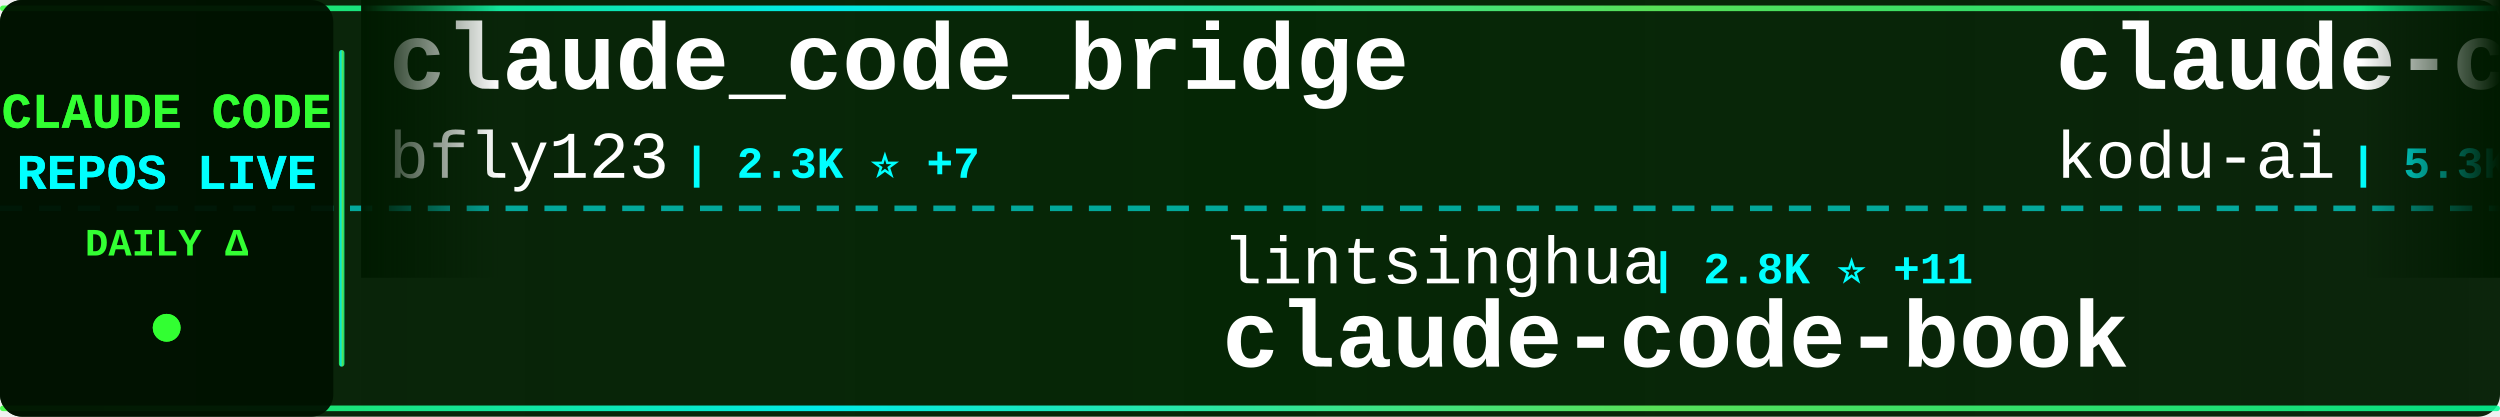
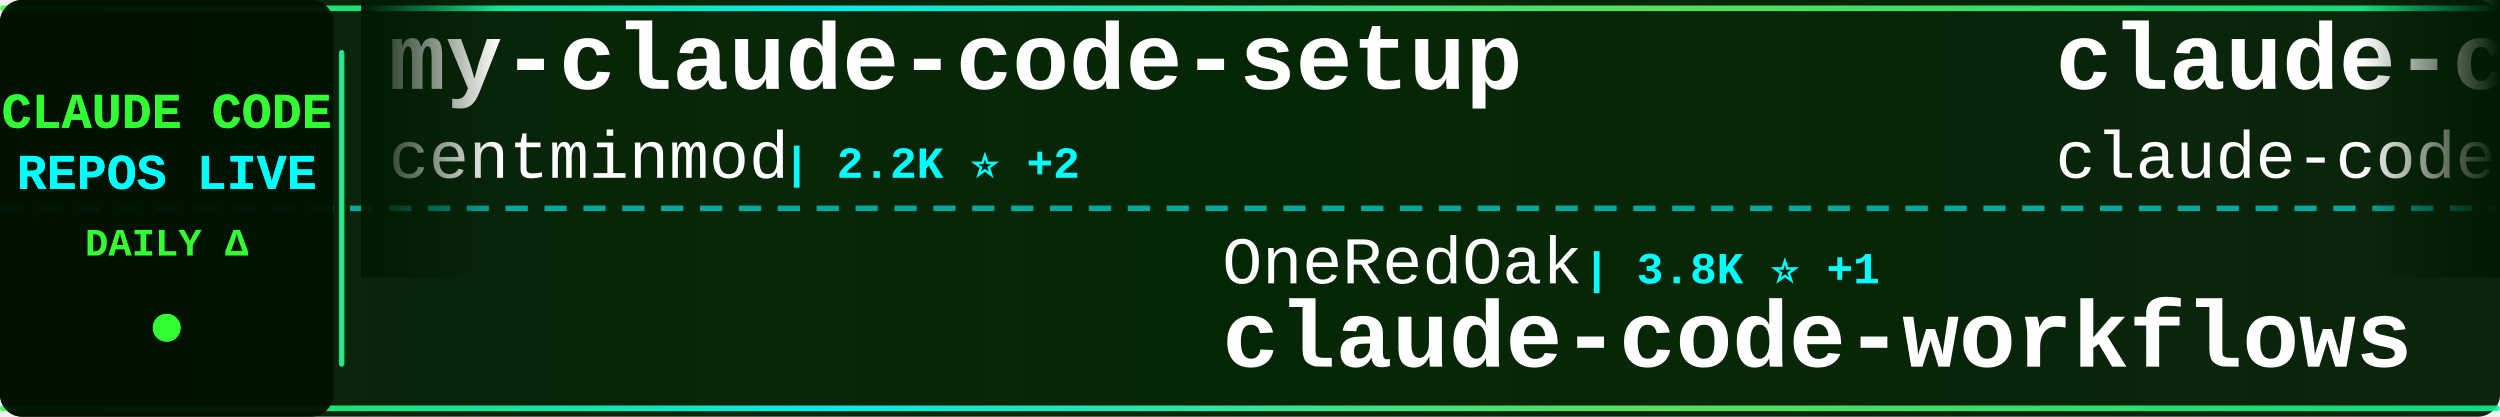
<svg xmlns="http://www.w3.org/2000/svg" width="900" height="150">
  <defs>
    <linearGradient id="tickerBg" x1="0%" y1="0%" x2="100%" y2="0%">
      <stop offset="0%" style="stop-color:#001a00;stop-opacity:0.95" />
      <stop offset="50%" style="stop-color:#002200;stop-opacity:0.98" />
      <stop offset="100%" style="stop-color:#001a00;stop-opacity:0.95" />
    </linearGradient>
    <linearGradient id="borderGrad" x1="0%" y1="0%" x2="100%" y2="0%">
      <stop offset="0%" style="stop-color:#33ff33;stop-opacity:0.85">
        <animate attributeName="stop-opacity" values="0.85;1;0.85" dur="2s" repeatCount="indefinite" />
      </stop>
      <stop offset="33%" style="stop-color:#00ffff;stop-opacity:0.9">
        <animate attributeName="stop-opacity" values="0.9;1;0.9" dur="2.2s" repeatCount="indefinite" />
      </stop>
      <stop offset="66%" style="stop-color:#66ff66;stop-opacity:0.85">
        <animate attributeName="stop-opacity" values="0.85;1;0.85" dur="1.8s" repeatCount="indefinite" />
      </stop>
      <stop offset="100%" style="stop-color:#00ff99;stop-opacity:0.85">
        <animate attributeName="stop-opacity" values="0.85;1;0.85" dur="2s" repeatCount="indefinite" />
      </stop>
    </linearGradient>
    <filter id="textGlow">
      <feGaussianBlur stdDeviation="0.1" result="coloredBlur" />
      <feMerge>
        <feMergeNode in="coloredBlur" />
        <feMergeNode in="SourceGraphic" />
      </feMerge>
    </filter>
    <filter id="metricGlow">
      <feGaussianBlur stdDeviation="0.2" result="coloredBlur" />
      <feMerge>
        <feMergeNode in="coloredBlur" />
        <feMergeNode in="SourceGraphic" />
      </feMerge>
    </filter>
    <linearGradient id="leftFade" x1="0%" y1="0%" x2="100%" y2="0%">
      <stop offset="0%" style="stop-color:#001a00;stop-opacity:1" />
      <stop offset="100%" style="stop-color:#001a00;stop-opacity:0" />
    </linearGradient>
    <linearGradient id="rightFade" x1="0%" y1="0%" x2="100%" y2="0%">
      <stop offset="0%" style="stop-color:#001a00;stop-opacity:0" />
      <stop offset="100%" style="stop-color:#001a00;stop-opacity:1" />
    </linearGradient>
  </defs>
  <rect width="900" height="150" fill="url(#tickerBg)" rx="8" />
  <rect x="0" y="2" width="900" height="2" fill="url(#borderGrad)" rx="1" />
  <rect x="0" y="146" width="900" height="2" fill="url(#borderGrad)" rx="1" />
  <line x1="0" y1="75" x2="900" y2="75" stroke="#00ffff" stroke-width="2" stroke-dasharray="8 6" opacity="0.6" />
  <rect x="0" y="0" width="120" height="150" fill="#001100" opacity="0.95" rx="8" />
  <text x="60" y="46" font-family="'Courier New', monospace" font-size="18" font-weight="bold" fill="#33ff33" text-anchor="middle" filter="url(#textGlow)">
    CLAUDE CODE
  </text>
  <text x="60" y="68" font-family="'Courier New', monospace" font-size="18" font-weight="bold" fill="#00ffff" text-anchor="middle" filter="url(#textGlow)">
    REPOS LIVE
  </text>
  <text x="60" y="92" font-family="'Courier New', monospace" font-size="14" font-weight="bold" fill="#33ff33" text-anchor="middle">
    DAILY Δ
  </text>
  <circle cx="60" cy="118" r="5" fill="#33ff33" filter="url(#metricGlow)">
    <animate attributeName="r" values="4;6;4" dur="1.5s" repeatCount="indefinite" />
    <animate attributeName="opacity" values="0.6;1;0.6" dur="1.5s" repeatCount="indefinite" />
  </circle>
  <rect x="122" y="18" width="2" height="114" fill="url(#borderGrad)" rx="1" />
  <clipPath id="tickerClip">
    <rect x="130" y="0" width="770" height="150" />
  </clipPath>
  <g clip-path="url(#tickerClip)">
    <g id="tickerItems">
      <animateTransform attributeName="transform" attributeType="XML" type="translate" from="0 0" to="-3000 0" dur="54s" repeatCount="indefinite" />
      <g transform="translate(0, 0)">
-         <text x="140" y="32" font-family="'Courier New', monospace" font-size="34" font-weight="bold" fill="#ffffff">claude_code_bridge</text>
-         <text x="140" y="64" font-family="'Courier New', monospace" font-size="24" font-weight="normal" fill="#ffffff" opacity="1.0">bfly123</text>
-         <text x="246" y="64" font-family="'Courier New', monospace" font-size="16" font-weight="bold" fill="#00ffff"> | 2.3K ⭐ +7</text>
+         <text x="140" y="32" font-family="'Courier New', monospace" font-size="34" font-weight="bold" fill="#ffffff">my-claude-code-setup</text>
+         <text x="140" y="64" font-family="'Courier New', monospace" font-size="24" font-weight="normal" fill="#ffffff" opacity="1.0">centminmod</text>
+         <text x="282" y="64" font-family="'Courier New', monospace" font-size="16" font-weight="bold" fill="#00ffff"> | 2.2K ⭐ +2</text>
      </g>
      <g transform="translate(300, 0)">
-         <text x="140" y="102" font-family="'Courier New', monospace" font-size="24" font-weight="normal" fill="#ffffff" opacity="1.0">lintsinghua</text>
-         <text x="294" y="102" font-family="'Courier New', monospace" font-size="16" font-weight="bold" fill="#00ffff"> | 2.8K ⭐ +11</text>
-         <text x="140" y="132" font-family="'Courier New', monospace" font-size="34" font-weight="bold" fill="#ffffff">claude-code-book</text>
+         <text x="140" y="102" font-family="'Courier New', monospace" font-size="24" font-weight="normal" fill="#ffffff" opacity="1.0">OneRedOak</text>
+         <text x="270" y="102" font-family="'Courier New', monospace" font-size="16" font-weight="bold" fill="#00ffff"> | 3.8K ⭐ +1</text>
+         <text x="140" y="132" font-family="'Courier New', monospace" font-size="34" font-weight="bold" fill="#ffffff">claude-code-workflows</text>
      </g>
      <g transform="translate(600, 0)">
-         <text x="140" y="32" font-family="'Courier New', monospace" font-size="34" font-weight="bold" fill="#ffffff">claude-coder</text>
-         <text x="140" y="64" font-family="'Courier New', monospace" font-size="24" font-weight="normal" fill="#ffffff" opacity="1.0">kodu-ai</text>
-         <text x="246" y="64" font-family="'Courier New', monospace" font-size="16" font-weight="bold" fill="#00ffff"> | 5.3K ⭐</text>
+         <text x="140" y="32" font-family="'Courier New', monospace" font-size="34" font-weight="bold" fill="#ffffff">claude-code</text>
+         <text x="140" y="64" font-family="'Courier New', monospace" font-size="24" font-weight="normal" fill="#ffffff" opacity="1.0">claude-code-best</text>
+         <text x="354" y="64" font-family="'Courier New', monospace" font-size="16" font-weight="bold" fill="#00ffff"> | 16.4K ⭐ +134</text>
      </g>
      <g transform="translate(900, 0)">
-         <text x="140" y="102" font-family="'Courier New', monospace" font-size="24" font-weight="normal" fill="#ffffff" opacity="1.0">alex000kim</text>
-         <text x="282" y="102" font-family="'Courier New', monospace" font-size="16" font-weight="bold" fill="#00ffff"> | 218 ⭐ +1</text>
+         <text x="140" y="102" font-family="'Courier New', monospace" font-size="24" font-weight="normal" fill="#ffffff" opacity="1.0">anthropics</text>
+         <text x="282" y="102" font-family="'Courier New', monospace" font-size="16" font-weight="bold" fill="#00ffff"> | 17.3K ⭐ +71</text>
+         <text x="140" y="132" font-family="'Courier New', monospace" font-size="34" font-weight="bold" fill="#ffffff">claude-plugins-official</text>
+       </g>
+       <g transform="translate(1200, 0)">
+         <text x="140" y="32" font-family="'Courier New', monospace" font-size="34" font-weight="bold" fill="#ffffff">claude-code-rev</text>
+         <text x="140" y="64" font-family="'Courier New', monospace" font-size="24" font-weight="normal" fill="#ffffff" opacity="1.0">oboard</text>
+         <text x="234" y="64" font-family="'Courier New', monospace" font-size="16" font-weight="bold" fill="#00ffff"> | 3.0K ⭐ +9</text>
+       </g>
+       <g transform="translate(1500, 0)">
+         <text x="140" y="102" font-family="'Courier New', monospace" font-size="24" font-weight="normal" fill="#ffffff" opacity="1.0">chiragjoshi12</text>
+         <text x="318" y="102" font-family="'Courier New', monospace" font-size="16" font-weight="bold" fill="#00ffff"> | 188 ⭐</text>
        <text x="140" y="132" font-family="'Courier New', monospace" font-size="34" font-weight="bold" fill="#ffffff">claude-code</text>
      </g>
-       <g transform="translate(1200, 0)">
-         <text x="140" y="32" font-family="'Courier New', monospace" font-size="34" font-weight="bold" fill="#ffffff">claude-code-spec-workflo...</text>
-         <text x="140" y="64" font-family="'Courier New', monospace" font-size="24" font-weight="normal" fill="#ffffff" opacity="1.0">Pimzino</text>
-         <text x="246" y="64" font-family="'Courier New', monospace" font-size="16" font-weight="bold" fill="#00ffff"> | 3.7K ⭐ +5</text>
-       </g>
-       <g transform="translate(1500, 0)">
-         <text x="140" y="102" font-family="'Courier New', monospace" font-size="24" font-weight="normal" fill="#ffffff" opacity="1.0">liuup</text>
-         <text x="222" y="102" font-family="'Courier New', monospace" font-size="16" font-weight="bold" fill="#00ffff"> | 1.8K ⭐ +22</text>
-         <text x="140" y="132" font-family="'Courier New', monospace" font-size="34" font-weight="bold" fill="#ffffff">claude-code-analysis</text>
-       </g>
      <g transform="translate(1800, 0)">
-         <text x="140" y="32" font-family="'Courier New', monospace" font-size="34" font-weight="bold" fill="#ffffff">claude-howto</text>
-         <text x="140" y="64" font-family="'Courier New', monospace" font-size="24" font-weight="normal" fill="#ffffff" opacity="1.0">luongnv89</text>
-         <text x="270" y="64" font-family="'Courier New', monospace" font-size="16" font-weight="bold" fill="#00ffff"> | 27.6K ⭐ +166</text>
+         <text x="140" y="32" font-family="'Courier New', monospace" font-size="34" font-weight="bold" fill="#ffffff">claude-code</text>
+         <text x="140" y="64" font-family="'Courier New', monospace" font-size="24" font-weight="normal" fill="#ffffff" opacity="1.0">alex000kim</text>
+         <text x="282" y="64" font-family="'Courier New', monospace" font-size="16" font-weight="bold" fill="#00ffff"> | 218 ⭐ +1</text>
      </g>
      <g transform="translate(2100, 0)">
-         <text x="140" y="102" font-family="'Courier New', monospace" font-size="24" font-weight="normal" fill="#ffffff" opacity="1.0">fuergaosi233</text>
-         <text x="306" y="102" font-family="'Courier New', monospace" font-size="16" font-weight="bold" fill="#00ffff"> | 2.5K ⭐ +8</text>
-         <text x="140" y="132" font-family="'Courier New', monospace" font-size="34" font-weight="bold" fill="#ffffff">claude-code-proxy</text>
+         <text x="140" y="102" font-family="'Courier New', monospace" font-size="24" font-weight="normal" fill="#ffffff" opacity="1.0">jarmuine</text>
+         <text x="258" y="102" font-family="'Courier New', monospace" font-size="16" font-weight="bold" fill="#00ffff"> | 2.0K ⭐ +4</text>
+         <text x="140" y="132" font-family="'Courier New', monospace" font-size="34" font-weight="bold" fill="#ffffff">claude-code</text>
      </g>
      <g transform="translate(2400, 0)">
-         <text x="140" y="32" font-family="'Courier New', monospace" font-size="34" font-weight="bold" fill="#ffffff">claude-code-proxy</text>
-         <text x="140" y="64" font-family="'Courier New', monospace" font-size="24" font-weight="normal" fill="#ffffff" opacity="1.0">1rgs</text>
-         <text x="210" y="64" font-family="'Courier New', monospace" font-size="16" font-weight="bold" fill="#00ffff"> | 3.5K ⭐ +2</text>
+         <text x="140" y="32" font-family="'Courier New', monospace" font-size="34" font-weight="bold" fill="#ffffff">claude-code-templates</text>
+         <text x="140" y="64" font-family="'Courier New', monospace" font-size="24" font-weight="normal" fill="#ffffff" opacity="1.0">davila7</text>
+         <text x="246" y="64" font-family="'Courier New', monospace" font-size="16" font-weight="bold" fill="#00ffff"> | 24.8K ⭐ +41</text>
      </g>
      <g transform="translate(2700, 0)">
-         <text x="140" y="102" font-family="'Courier New', monospace" font-size="24" font-weight="normal" fill="#ffffff" opacity="1.0">Hyper66666</text>
-         <text x="282" y="102" font-family="'Courier New', monospace" font-size="16" font-weight="bold" fill="#00ffff"> | 208 ⭐ +1</text>
-         <text x="140" y="132" font-family="'Courier New', monospace" font-size="34" font-weight="bold" fill="#ffffff">claude-code-sourcemap</text>
+         <text x="140" y="102" font-family="'Courier New', monospace" font-size="24" font-weight="normal" fill="#ffffff" opacity="1.0">ghuntley</text>
+         <text x="258" y="102" font-family="'Courier New', monospace" font-size="16" font-weight="bold" fill="#00ffff"> | 973 ⭐ +1</text>
+         <text x="140" y="132" font-family="'Courier New', monospace" font-size="34" font-weight="bold" fill="#ffffff">claude-code-source-code-...</text>
      </g>
      <g transform="translate(3000, 0)">
-         <text x="140" y="32" font-family="'Courier New', monospace" font-size="34" font-weight="bold" fill="#ffffff">claude_code_bridge</text>
-         <text x="140" y="64" font-family="'Courier New', monospace" font-size="24" font-weight="normal" fill="#ffffff" opacity="1.0">bfly123</text>
-         <text x="246" y="64" font-family="'Courier New', monospace" font-size="16" font-weight="bold" fill="#00ffff"> | 2.3K ⭐ +7</text>
+         <text x="140" y="32" font-family="'Courier New', monospace" font-size="34" font-weight="bold" fill="#ffffff">my-claude-code-setup</text>
+         <text x="140" y="64" font-family="'Courier New', monospace" font-size="24" font-weight="normal" fill="#ffffff" opacity="1.0">centminmod</text>
+         <text x="282" y="64" font-family="'Courier New', monospace" font-size="16" font-weight="bold" fill="#00ffff"> | 2.2K ⭐ +2</text>
      </g>
      <g transform="translate(3300, 0)">
-         <text x="140" y="102" font-family="'Courier New', monospace" font-size="24" font-weight="normal" fill="#ffffff" opacity="1.0">lintsinghua</text>
-         <text x="294" y="102" font-family="'Courier New', monospace" font-size="16" font-weight="bold" fill="#00ffff"> | 2.8K ⭐ +11</text>
-         <text x="140" y="132" font-family="'Courier New', monospace" font-size="34" font-weight="bold" fill="#ffffff">claude-code-book</text>
+         <text x="140" y="102" font-family="'Courier New', monospace" font-size="24" font-weight="normal" fill="#ffffff" opacity="1.0">OneRedOak</text>
+         <text x="270" y="102" font-family="'Courier New', monospace" font-size="16" font-weight="bold" fill="#00ffff"> | 3.8K ⭐ +1</text>
+         <text x="140" y="132" font-family="'Courier New', monospace" font-size="34" font-weight="bold" fill="#ffffff">claude-code-workflows</text>
      </g>
      <g transform="translate(3600, 0)">
-         <text x="140" y="32" font-family="'Courier New', monospace" font-size="34" font-weight="bold" fill="#ffffff">claude-coder</text>
-         <text x="140" y="64" font-family="'Courier New', monospace" font-size="24" font-weight="normal" fill="#ffffff" opacity="1.0">kodu-ai</text>
-         <text x="246" y="64" font-family="'Courier New', monospace" font-size="16" font-weight="bold" fill="#00ffff"> | 5.3K ⭐</text>
+         <text x="140" y="32" font-family="'Courier New', monospace" font-size="34" font-weight="bold" fill="#ffffff">claude-code</text>
+         <text x="140" y="64" font-family="'Courier New', monospace" font-size="24" font-weight="normal" fill="#ffffff" opacity="1.0">claude-code-best</text>
+         <text x="354" y="64" font-family="'Courier New', monospace" font-size="16" font-weight="bold" fill="#00ffff"> | 16.4K ⭐ +134</text>
      </g>
      <g transform="translate(3900, 0)">
-         <text x="140" y="102" font-family="'Courier New', monospace" font-size="24" font-weight="normal" fill="#ffffff" opacity="1.0">alex000kim</text>
-         <text x="282" y="102" font-family="'Courier New', monospace" font-size="16" font-weight="bold" fill="#00ffff"> | 218 ⭐ +1</text>
-         <text x="140" y="132" font-family="'Courier New', monospace" font-size="34" font-weight="bold" fill="#ffffff">claude-code</text>
+         <text x="140" y="102" font-family="'Courier New', monospace" font-size="24" font-weight="normal" fill="#ffffff" opacity="1.0">anthropics</text>
+         <text x="282" y="102" font-family="'Courier New', monospace" font-size="16" font-weight="bold" fill="#00ffff"> | 17.3K ⭐ +71</text>
+         <text x="140" y="132" font-family="'Courier New', monospace" font-size="34" font-weight="bold" fill="#ffffff">claude-plugins-official</text>
      </g>
    </g>
  </g>
  <rect x="130" y="0" width="50" height="100" fill="url(#leftFade)" />
  <rect x="850" y="0" width="50" height="100" fill="url(#rightFade)" />
</svg>
